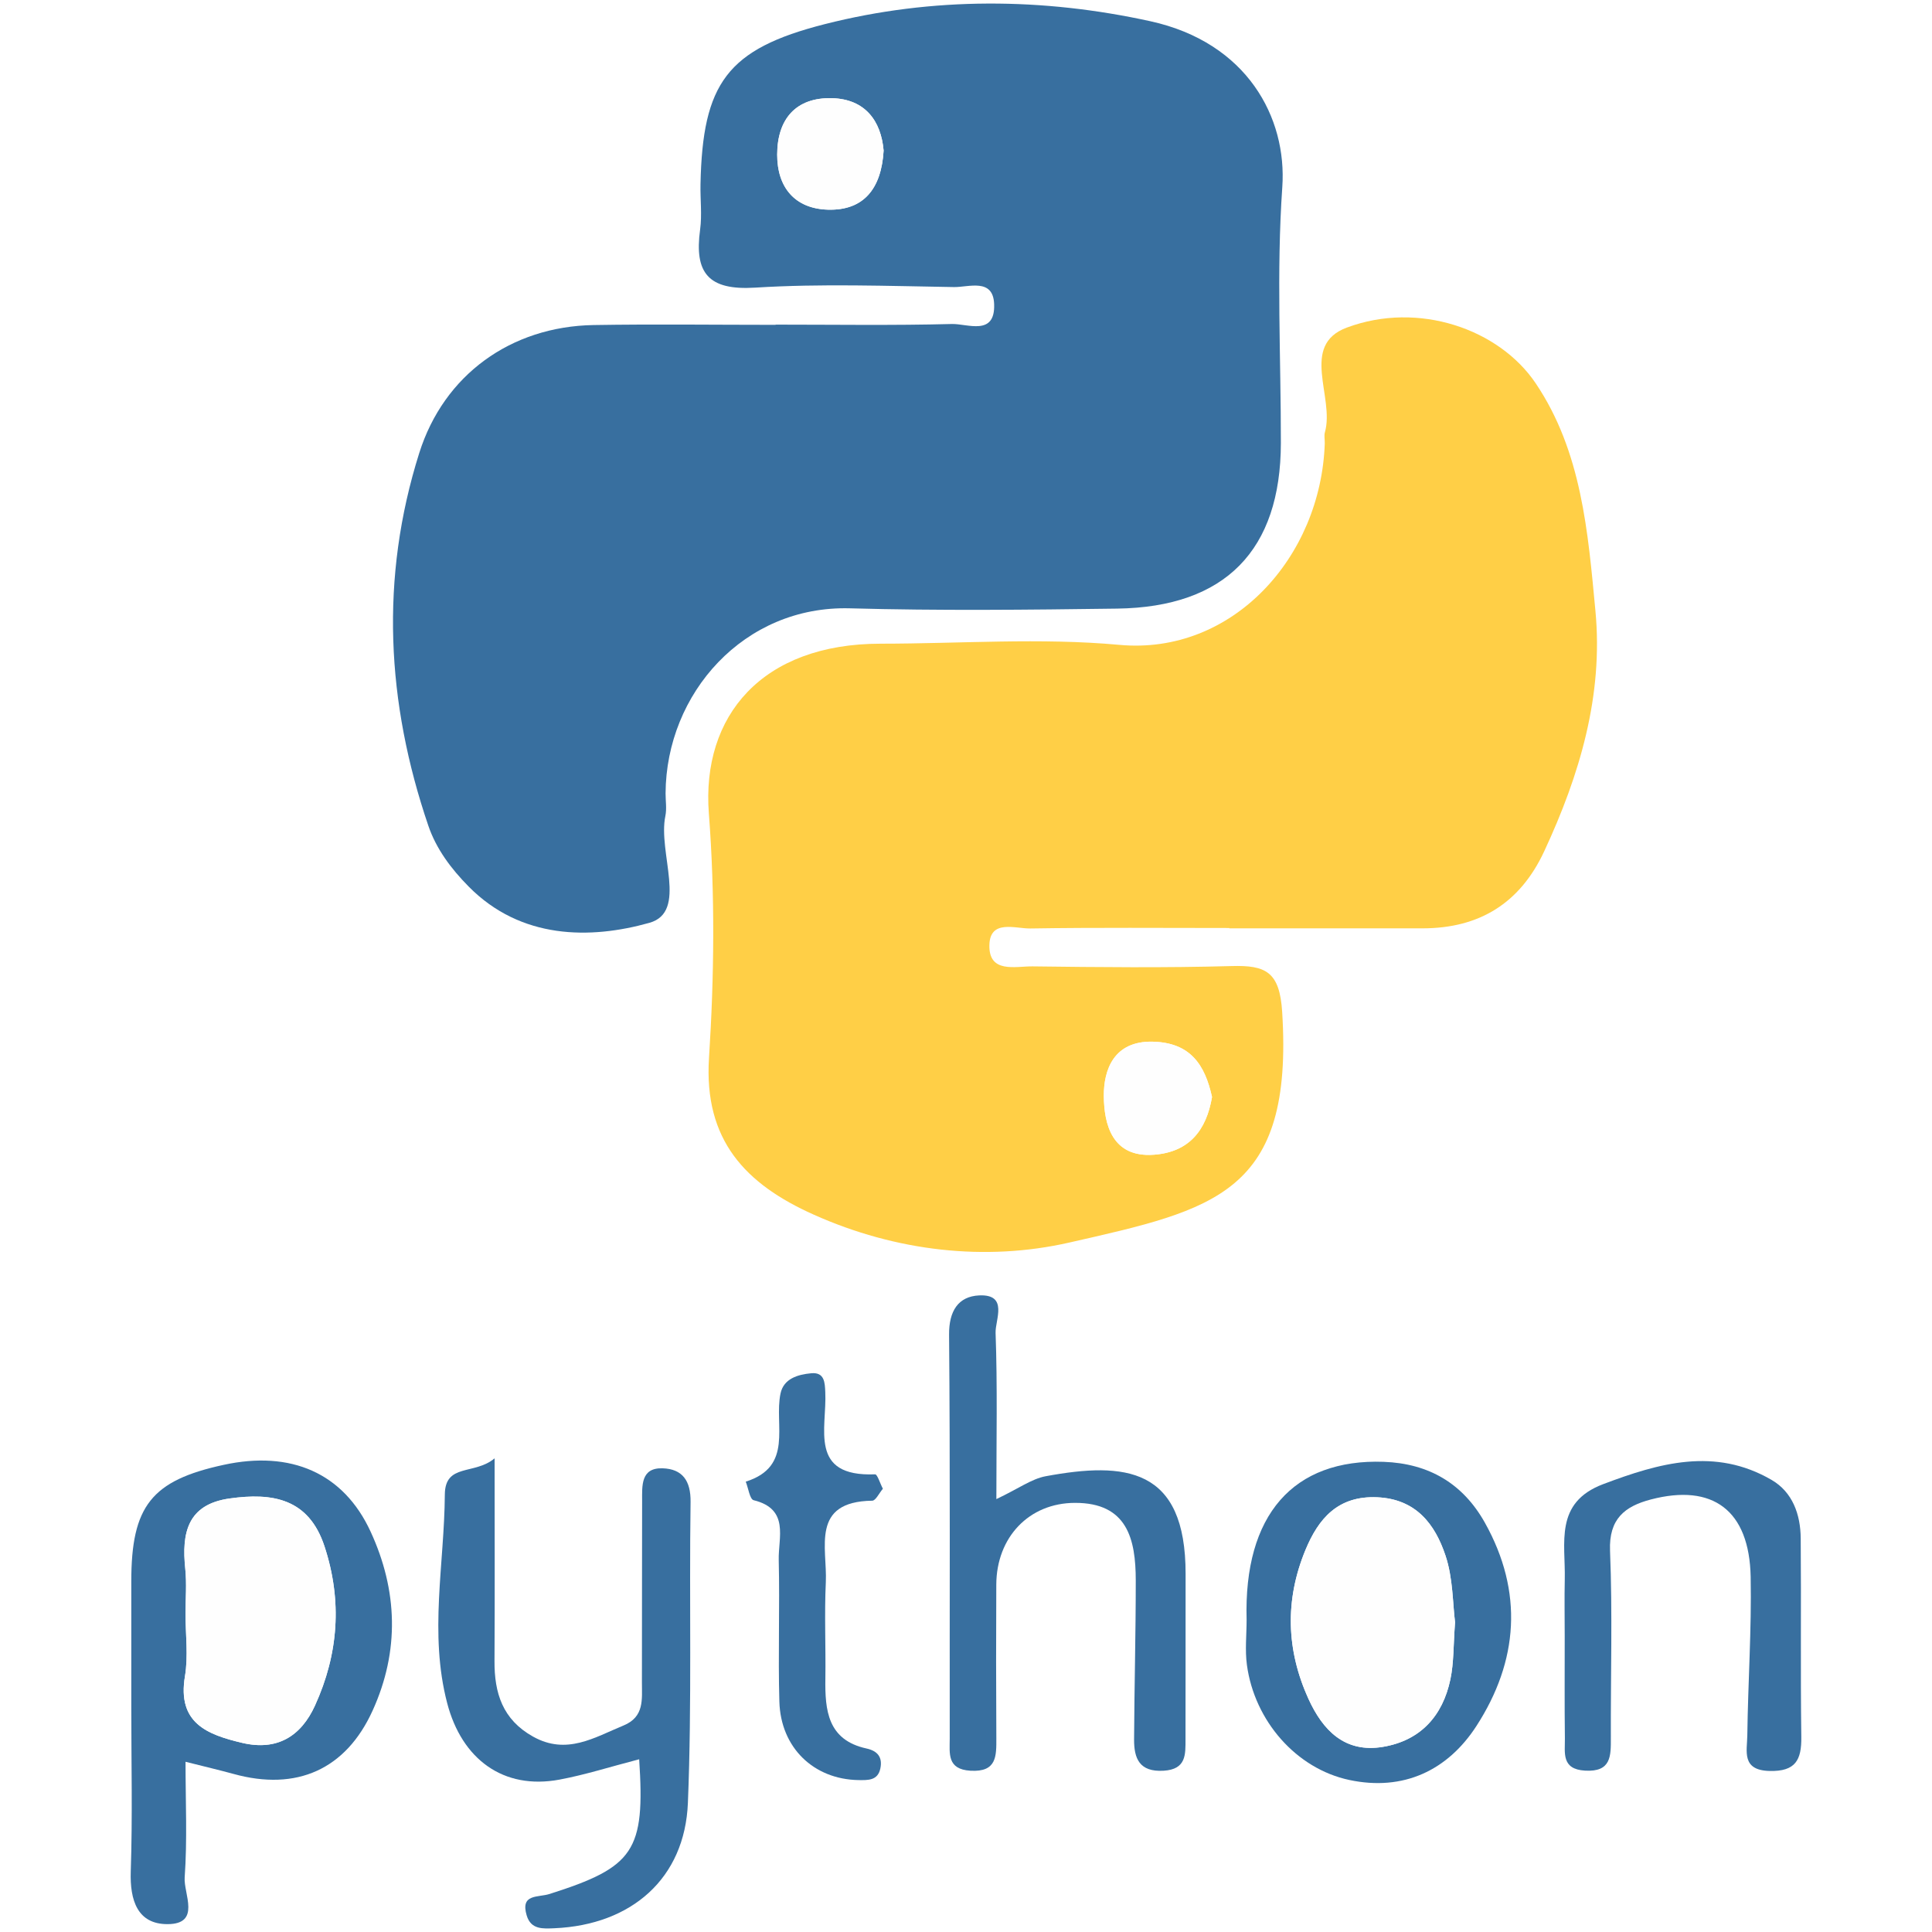
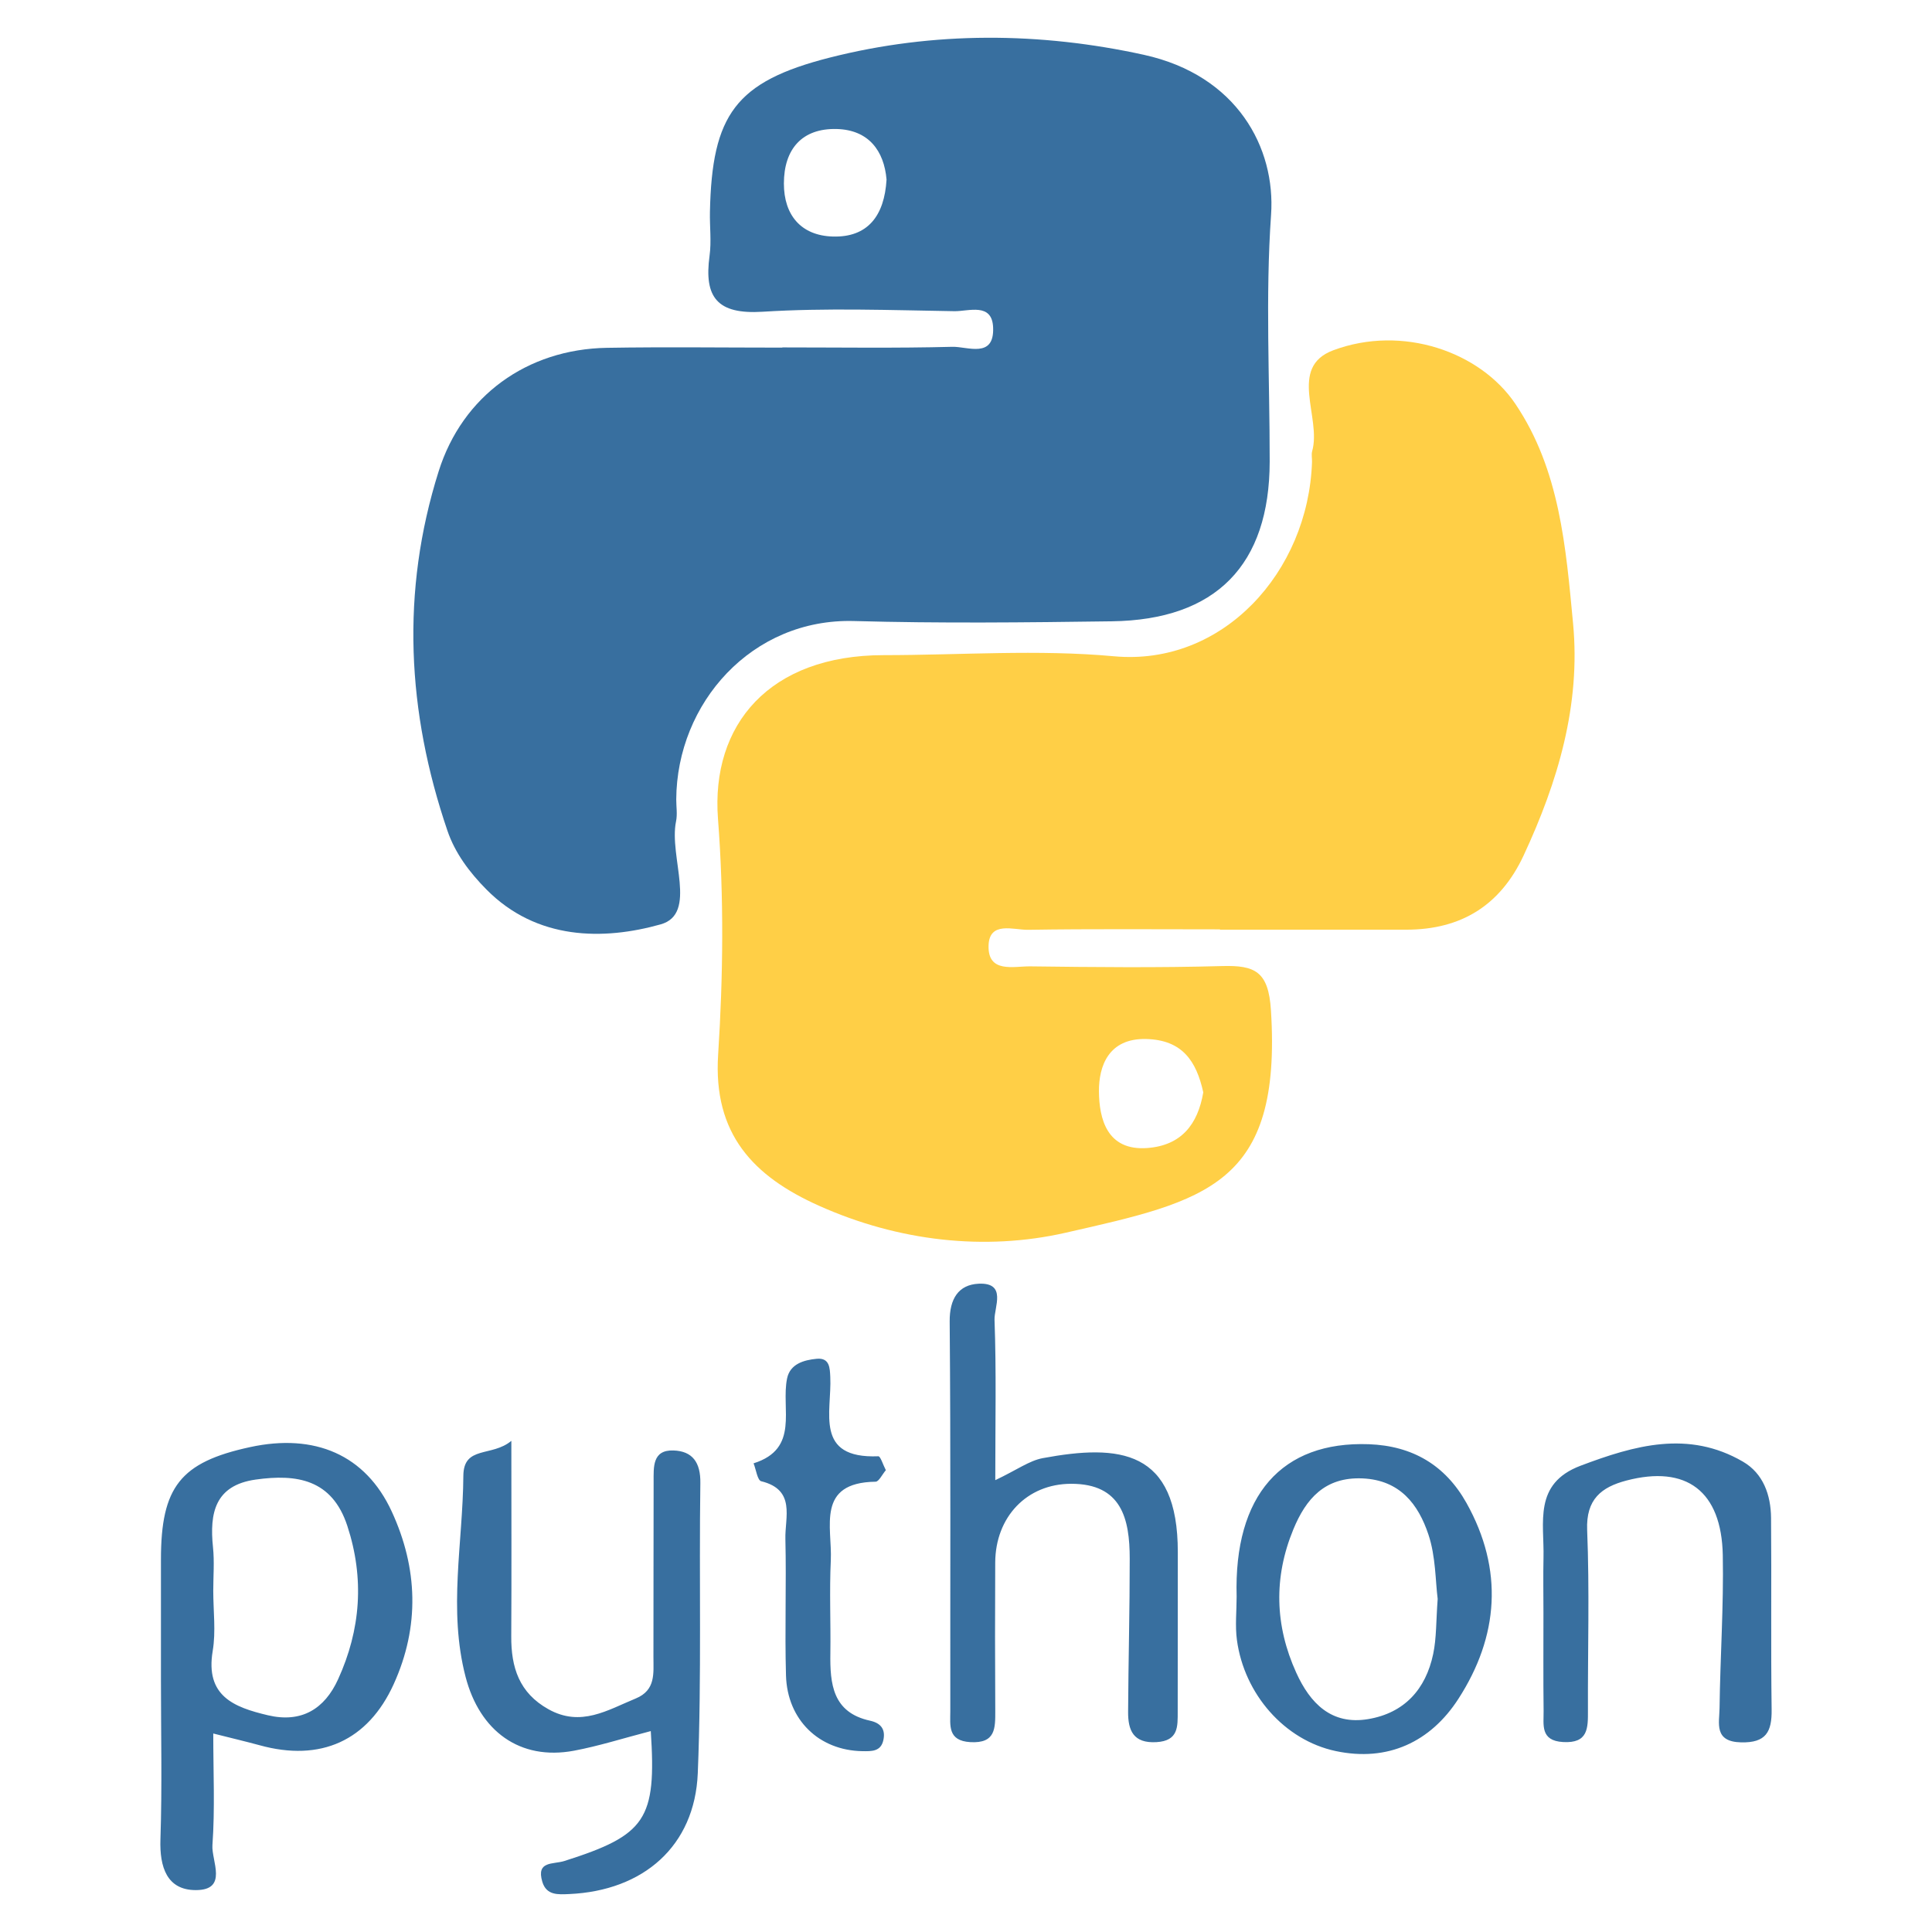
- <svg xmlns="http://www.w3.org/2000/svg" width="128px" height="128px" viewBox="0 0 128 128">
-   <g>
-     <path fill-rule="evenodd" clip-rule="evenodd" fill="#386F9F" d="M51.386,21.507c3.894,0,7.789,0.061,11.678-0.041 c1.031-0.027,2.882,0.826,2.8-1.318c-0.064-1.745-1.683-1.114-2.663-1.129c-4.393-0.07-8.801-0.236-13.177,0.038 c-3.113,0.194-4.031-0.988-3.64-3.843c0.134-0.985,0.005-2.005,0.026-3.009c0.137-6.684,1.752-8.958,8.235-10.606 c7.141-1.815,14.45-1.755,21.572-0.192c6.402,1.406,9.062,6.387,8.738,10.995c-0.393,5.623-0.089,11.294-0.094,16.945 c-0.009,7.105-3.68,10.876-10.844,10.975c-5.9,0.081-11.807,0.144-17.703-0.019c-7.028-0.196-12.182,5.641-12.218,12.255 c-0.001,0.502,0.086,1.021-0.014,1.505c-0.506,2.429,1.516,6.355-1.059,7.077c-3.919,1.101-8.509,1.101-11.965-2.396 c-1.171-1.181-2.159-2.506-2.679-4.036c-2.778-8.155-3.217-16.413-0.602-24.696c1.63-5.169,6.064-8.384,11.556-8.477 c4.016-0.067,8.034-0.013,12.051-0.013C51.386,21.515,51.386,21.511,51.386,21.507z M58.542,9.978 c-0.168-1.973-1.229-3.414-3.417-3.473c-2.394-0.063-3.631,1.385-3.634,3.74c-0.002,2.184,1.187,3.583,3.36,3.646 C57.239,13.96,58.395,12.481,58.542,9.978z" />
-     <path fill-rule="evenodd" clip-rule="evenodd" fill="#FFCF46" d="M81.444,61.483c-4.397,0-8.795-0.039-13.191,0.031 c-0.99,0.012-2.651-0.614-2.703,1.079c-0.058,1.92,1.724,1.42,2.857,1.432c4.396,0.055,8.796,0.101,13.191-0.021 c2.258-0.063,3.18,0.37,3.349,3.033c0.764,12.053-4.467,13.096-14.114,15.288c-5.535,1.258-11.469,0.591-16.927-1.854 c-4.513-2.019-7.282-4.928-6.933-10.376c0.346-5.377,0.405-10.823-0.009-16.195c-0.498-6.483,3.535-11.252,11.379-11.254 c5.277-0.001,10.59-0.403,15.822,0.078c7.481,0.686,13.346-5.798,13.604-13.338c0.009-0.25-0.055-0.519,0.01-0.75 c0.659-2.318-1.686-5.762,1.452-6.933c4.741-1.768,10.087,0.091,12.51,3.688c3.053,4.53,3.466,9.861,3.959,15.066 c0.534,5.61-1.039,10.891-3.396,15.952c-1.601,3.433-4.293,5.092-8.043,5.096c-4.271,0.003-8.542,0-12.816,0 C81.444,61.497,81.444,61.49,81.444,61.483z M80.299,72.68c-0.47-2.142-1.436-3.604-3.924-3.665 c-2.588-0.062-3.256,1.874-3.243,3.602c0.015,1.837,0.527,4.098,3.328,3.886C78.789,76.325,79.925,74.883,80.299,72.68z" />
-     <path fill-rule="evenodd" clip-rule="evenodd" fill="#386F9F" d="M12.292,116.722c0,2.677,0.121,5.184-0.057,7.669 c-0.077,1.073,1.105,3.09-1.144,3.088c-1.982,0-2.491-1.578-2.428-3.485c0.121-3.639,0.035-7.285,0.035-10.927 c0-2.765,0-5.529,0-8.293c0-4.998,1.341-6.69,6.121-7.724c4.444-0.967,7.936,0.529,9.732,4.419 c1.795,3.891,1.934,7.901,0.137,11.859c-1.77,3.901-5.032,5.357-9.211,4.201C14.525,117.269,13.564,117.044,12.292,116.722z M12.292,106.926c0,1.379,0.187,2.785-0.038,4.127c-0.521,3.101,1.459,3.865,3.794,4.417c2.31,0.545,3.893-0.437,4.819-2.471 c1.556-3.411,1.817-6.929,0.635-10.537c-1.049-3.206-3.472-3.581-6.301-3.182c-2.793,0.396-3.171,2.296-2.928,4.644 C12.378,104.914,12.292,105.925,12.292,106.926z" />
-     <path fill-rule="evenodd" clip-rule="evenodd" fill="#386F9F" d="M42.347,116.556c-1.913,0.497-3.574,1.029-5.275,1.347 c-3.721,0.697-6.478-1.347-7.447-5.073c-1.203-4.612-0.185-9.206-0.154-13.808c0.014-2.097,1.955-1.279,3.298-2.403 c0,4.925,0.018,9.176-0.007,13.424c-0.013,2.133,0.538,3.888,2.556,5.013c2.227,1.242,4.054,0.059,5.993-0.738 c1.39-0.572,1.216-1.738,1.218-2.848c0.011-4.014-0.001-8.025,0.013-12.039c0.002-0.99-0.101-2.201,1.361-2.152 c1.303,0.043,1.871,0.817,1.849,2.238c-0.095,6.643,0.093,13.295-0.177,19.929c-0.204,5.016-3.742,8.08-8.834,8.305 c-0.761,0.032-1.56,0.102-1.845-0.843c-0.434-1.456,0.744-1.181,1.519-1.429C42.015,123.698,42.747,122.634,42.347,116.556z" />
-     <path fill-rule="evenodd" clip-rule="evenodd" fill="#386F9F" d="M66.012,99.319c1.481-0.7,2.332-1.341,3.269-1.515 c5.253-0.971,9.279-0.601,9.268,6.476c-0.006,3.644,0.003,7.29-0.006,10.933c-0.002,1.021,0.063,2.014-1.458,2.102 c-1.604,0.095-1.957-0.822-1.949-2.08c0.018-3.512,0.113-7.023,0.111-10.535c-0.003-2.726-0.559-5.14-4.027-5.131 c-3.043,0.005-5.197,2.275-5.213,5.409c-0.017,3.391-0.017,6.784,0.003,10.175c0.004,1.205,0.029,2.262-1.712,2.162 c-1.569-0.094-1.376-1.15-1.376-2.124c-0.011-8.918,0.033-17.843-0.043-26.766c-0.013-1.564,0.604-2.534,1.991-2.601 c1.957-0.09,1.061,1.622,1.09,2.48C66.087,91.8,66.012,95.304,66.012,99.319z" />
-     <path fill-rule="evenodd" clip-rule="evenodd" fill="#386F9F" d="M82.591,107.314c-0.199-6.963,3.104-10.68,9.083-10.464 c3,0.11,5.251,1.442,6.703,4.033c2.566,4.585,2.219,9.172-0.558,13.466c-1.907,2.948-4.841,4.339-8.418,3.58 c-3.528-0.747-6.29-3.923-6.79-7.624C82.478,109.325,82.591,108.31,82.591,107.314z M96.401,107.477 c-0.158-1.216-0.129-2.91-0.635-4.422c-0.692-2.074-1.953-3.743-4.525-3.856c-2.595-0.113-3.89,1.404-4.756,3.504 c-1.36,3.296-1.271,6.606,0.201,9.843c0.946,2.085,2.406,3.611,4.936,3.188c2.491-0.416,3.961-2.049,4.47-4.472 C96.323,110.164,96.286,109.014,96.401,107.477z" />
-     <path fill-rule="evenodd" clip-rule="evenodd" fill="#386F9F" d="M103.666,108.404c0-1.256-0.024-2.511,0.004-3.761 c0.058-2.411-0.71-5.082,2.54-6.313c3.722-1.406,7.412-2.46,11.159-0.284c1.402,0.815,1.918,2.296,1.933,3.868 c0.038,4.387-0.02,8.776,0.039,13.162c0.021,1.531-0.381,2.296-2.102,2.255c-1.885-0.045-1.487-1.331-1.475-2.357 c0.045-3.504,0.288-7.006,0.222-10.505c-0.087-4.406-2.505-6.204-6.624-5.122c-1.709,0.45-2.777,1.279-2.693,3.394 c0.167,4.129,0.038,8.272,0.054,12.408c0.004,1.199,0.022,2.26-1.708,2.16c-1.584-0.091-1.325-1.187-1.337-2.138 C103.649,112.915,103.669,110.658,103.666,108.404z" />
-     <path fill-rule="evenodd" clip-rule="evenodd" fill="#386F9F" d="M58.493,98.633c-0.258,0.307-0.476,0.788-0.704,0.792 c-4.111,0.058-2.97,3.125-3.076,5.401c-0.1,2.121,0.001,4.251-0.03,6.378c-0.031,2.113,0.152,4.077,2.724,4.638 c0.737,0.159,1.073,0.584,0.919,1.321c-0.169,0.812-0.817,0.78-1.458,0.772c-2.956-0.052-5.146-2.141-5.233-5.2 c-0.089-3.125,0.032-6.257-0.042-9.379c-0.038-1.482,0.732-3.375-1.659-3.963c-0.262-0.063-0.355-0.806-0.526-1.23 c3.189-1.001,1.865-3.752,2.303-5.839c0.208-0.988,1.146-1.259,2.033-1.342c0.897-0.085,0.904,0.64,0.933,1.247 c0.118,2.406-1.127,5.625,3.301,5.449C58.126,97.673,58.299,98.261,58.493,98.633z" />
-     <path fill-rule="evenodd" clip-rule="evenodd" fill="#FEFEFE" d="M58.542,9.978c-0.147,2.503-1.303,3.982-3.691,3.913 c-2.173-0.063-3.363-1.461-3.36-3.646c0.003-2.355,1.24-3.803,3.634-3.74C57.313,6.564,58.374,8.005,58.542,9.978z" />
-     <path fill-rule="evenodd" clip-rule="evenodd" fill="#FEFEFE" d="M80.299,72.68c-0.374,2.203-1.51,3.646-3.839,3.822 c-2.801,0.212-3.313-2.049-3.328-3.886c-0.013-1.728,0.655-3.663,3.243-3.602C78.863,69.076,79.829,70.538,80.299,72.68z" />
-     <path fill-rule="evenodd" clip-rule="evenodd" fill="#FEFEFE" d="M12.292,106.926c0-1.001,0.086-2.012-0.018-3.002 c-0.244-2.348,0.134-4.248,2.928-4.644c2.829-0.399,5.252-0.024,6.301,3.182c1.182,3.608,0.921,7.126-0.635,10.537 c-0.926,2.034-2.509,3.016-4.819,2.471c-2.335-0.552-4.314-1.316-3.794-4.417C12.479,109.711,12.292,108.305,12.292,106.926z" />
-     <path fill-rule="evenodd" clip-rule="evenodd" fill="#FEFEFE" d="M96.401,107.477c-0.115,1.537-0.078,2.688-0.31,3.785 c-0.509,2.423-1.979,4.056-4.47,4.472c-2.529,0.423-3.989-1.104-4.936-3.188c-1.472-3.236-1.562-6.547-0.201-9.843 c0.866-2.1,2.161-3.617,4.756-3.504c2.572,0.113,3.833,1.782,4.525,3.856C96.272,104.566,96.243,106.261,96.401,107.477z" />
+ <svg xmlns="http://www.w3.org/2000/svg" viewBox="0 0 128 128">
+   <g fill-rule="evenodd" clip-rule="evenodd">
+     <path fill="#386f9f" d="M51.834 23.017c3.756 0 7.512.058 11.263-.04.995-.026 2.78.797 2.7-1.271-.061-1.683-1.622-1.074-2.568-1.089-4.237-.067-8.488-.228-12.708.037-3.003.187-3.888-.953-3.511-3.707.13-.95.005-1.934.025-2.902.132-6.446 1.69-8.64 7.942-10.23 6.888-1.75 13.937-1.692 20.806-.184 6.175 1.356 8.74 6.16 8.428 10.604-.38 5.423-.086 10.893-.091 16.343-.009 6.853-3.55 10.49-10.459 10.585-5.69.078-11.387.14-17.074-.018-6.778-.19-11.75 5.44-11.784 11.82 0 .484.083.984-.013 1.451-.488 2.343 1.462 6.13-1.022 6.826-3.78 1.062-8.206 1.062-11.54-2.311-1.13-1.14-2.082-2.417-2.584-3.893-2.679-7.865-3.102-15.83-.58-23.818 1.572-4.986 5.848-8.087 11.145-8.176 3.874-.065 7.749-.013 11.623-.013l.002-.014zm6.902-11.12c-.162-1.903-1.185-3.292-3.296-3.35-2.309-.06-3.502 1.336-3.505 3.608-.002 2.106 1.145 3.455 3.241 3.516 2.303.067 3.418-1.36 3.56-3.774z" />
+     <path fill="#ffcf46" d="M80.824 61.572c-4.24 0-8.482-.037-12.722.03-.955.012-2.557-.592-2.607 1.041-.056 1.852 1.663 1.37 2.755 1.381 4.24.053 8.484.098 12.723-.02 2.178-.06 3.067.357 3.23 2.925.737 11.625-4.308 12.63-13.613 14.745-5.338 1.213-11.061.57-16.325-1.788-4.353-1.947-7.024-4.753-6.687-10.007.334-5.186.39-10.439-.009-15.62-.48-6.253 3.41-10.852 10.975-10.854 5.09-.001 10.214-.389 15.26.075 7.215.662 12.872-5.592 13.12-12.864.01-.241-.052-.5.01-.724.636-2.235-1.626-5.557 1.4-6.686 4.573-1.705 9.73.087 12.066 3.557 2.945 4.369 3.343 9.51 3.819 14.53.515 5.411-1.003 10.505-3.276 15.386-1.544 3.31-4.14 4.91-7.757 4.915-4.12.003-8.239 0-12.36 0-.002-.008-.002-.015-.002-.022zm-1.104 10.8c-.453-2.066-1.385-3.476-3.785-3.535-2.496-.06-3.14 1.807-3.127 3.474.014 1.772.508 3.952 3.21 3.748 2.246-.172 3.341-1.563 3.702-3.687z" />
+     <path fill="#386f9f" d="M14.129 114.849c0 2.582.117 5-.055 7.397-.074 1.034 1.066 2.98-1.103 2.978-1.912 0-2.403-1.522-2.342-3.361.117-3.51.034-7.027.034-10.54v-7.998c0-4.82 1.293-6.452 5.903-7.45 4.286-.932 7.654.511 9.386 4.263 1.732 3.753 1.866 7.62.133 11.438-1.708 3.762-4.854 5.166-8.884 4.051-.918-.25-1.845-.467-3.072-.778zm0-9.448c0 1.33.18 2.686-.037 3.98-.502 2.991 1.408 3.728 3.66 4.26 2.227.526 3.754-.421 4.647-2.383 1.501-3.29 1.753-6.683.613-10.162-1.012-3.092-3.349-3.454-6.077-3.07-2.694.383-3.059 2.215-2.824 4.48.1.955.018 1.93.018 2.895zM43.116 114.689c-1.845.48-3.447.992-5.087 1.3-3.59.671-6.248-1.3-7.183-4.894-1.16-4.448-.178-8.879-.148-13.317.013-2.023 1.885-1.234 3.18-2.318 0 4.75.018 8.85-.006 12.947-.013 2.058.519 3.75 2.465 4.835 2.148 1.198 3.91.057 5.78-.712 1.34-.551 1.173-1.676 1.175-2.746.01-3.872-.001-7.74.012-11.612.002-.955-.097-2.122 1.313-2.075 1.257.041 1.804.788 1.783 2.158-.091 6.407.09 12.823-.17 19.221-.197 4.838-3.61 7.793-8.52 8.01-.735.031-1.505.099-1.78-.813-.419-1.404.718-1.139 1.465-1.378 5.401-1.718 6.107-2.744 5.721-8.606zM65.94 98.064c1.429-.675 2.25-1.293 3.153-1.46 5.067-.937 8.95-.58 8.94 6.245-.007 3.515.002 7.031-.007 10.545-.002.984.061 1.942-1.406 2.027-1.547.092-1.887-.793-1.88-2.006.018-3.387.11-6.774.107-10.16-.002-2.63-.539-4.958-3.884-4.95-2.934.005-5.012 2.195-5.027 5.217a899.58 899.58 0 00.003 9.814c.003 1.162.028 2.181-1.652 2.085-1.513-.09-1.327-1.11-1.327-2.049-.01-8.6.032-17.209-.041-25.815-.013-1.508.582-2.444 1.92-2.508 1.888-.087 1.023 1.564 1.051 2.392.123 3.371.05 6.75.05 10.623zM81.93 105.775c-.191-6.715 2.994-10.3 8.76-10.092 2.894.106 5.065 1.39 6.466 3.89 2.475 4.422 2.14 8.846-.538 12.987-1.84 2.844-4.67 4.185-8.12 3.453-3.402-.72-6.066-3.783-6.548-7.353-.128-.945-.02-1.924-.02-2.885zm13.32.157c-.152-1.172-.125-2.806-.613-4.264-.667-2-1.883-3.61-4.364-3.72-2.503-.108-3.752 1.355-4.587 3.38-1.311 3.179-1.226 6.371.194 9.493.912 2.011 2.32 3.483 4.76 3.075 2.403-.401 3.821-1.976 4.312-4.313.223-1.059.187-2.168.298-3.65zM102.257 106.827c0-1.212-.023-2.422.004-3.628.056-2.325-.685-4.901 2.45-6.089 3.59-1.356 7.148-2.372 10.762-.273 1.352.786 1.85 2.214 1.864 3.73.037 4.231-.019 8.464.038 12.695.02 1.476-.368 2.214-2.027 2.174-1.818-.043-1.435-1.283-1.423-2.273.043-3.38.278-6.757.214-10.132-.084-4.25-2.416-5.983-6.389-4.94-1.648.434-2.678 1.234-2.597 3.274.161 3.982.037 7.978.052 11.967.004 1.156.021 2.18-1.647 2.083-1.528-.088-1.278-1.145-1.29-2.062-.028-2.176-.008-4.353-.011-6.526zM58.689 97.403c-.25.296-.46.76-.68.764-3.964.055-2.864 3.014-2.966 5.209-.097 2.045 0 4.1-.029 6.151-.03 2.038.147 3.932 2.627 4.473.711.154 1.035.564.887 1.274-.163.784-.788.753-1.407.745-2.85-.05-4.963-2.065-5.047-5.015-.086-3.014.031-6.035-.04-9.046-.037-1.43.706-3.255-1.6-3.822-.253-.061-.343-.778-.508-1.187 3.076-.965 1.8-3.618 2.222-5.631.2-.953 1.105-1.214 1.96-1.295.865-.082.872.618.9 1.203.114 2.32-1.087 5.425 3.184 5.256.143-.005.31.562.497.92z" />
  </g>
</svg>
